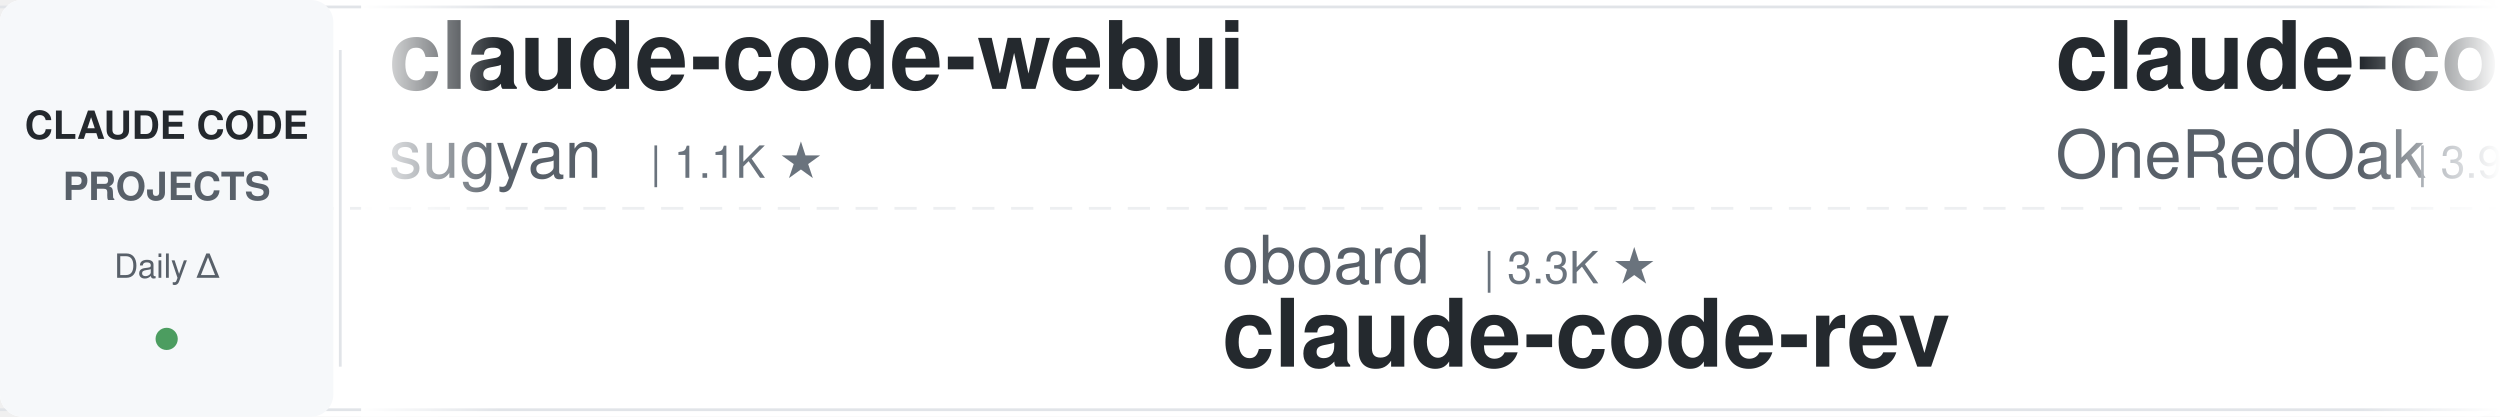
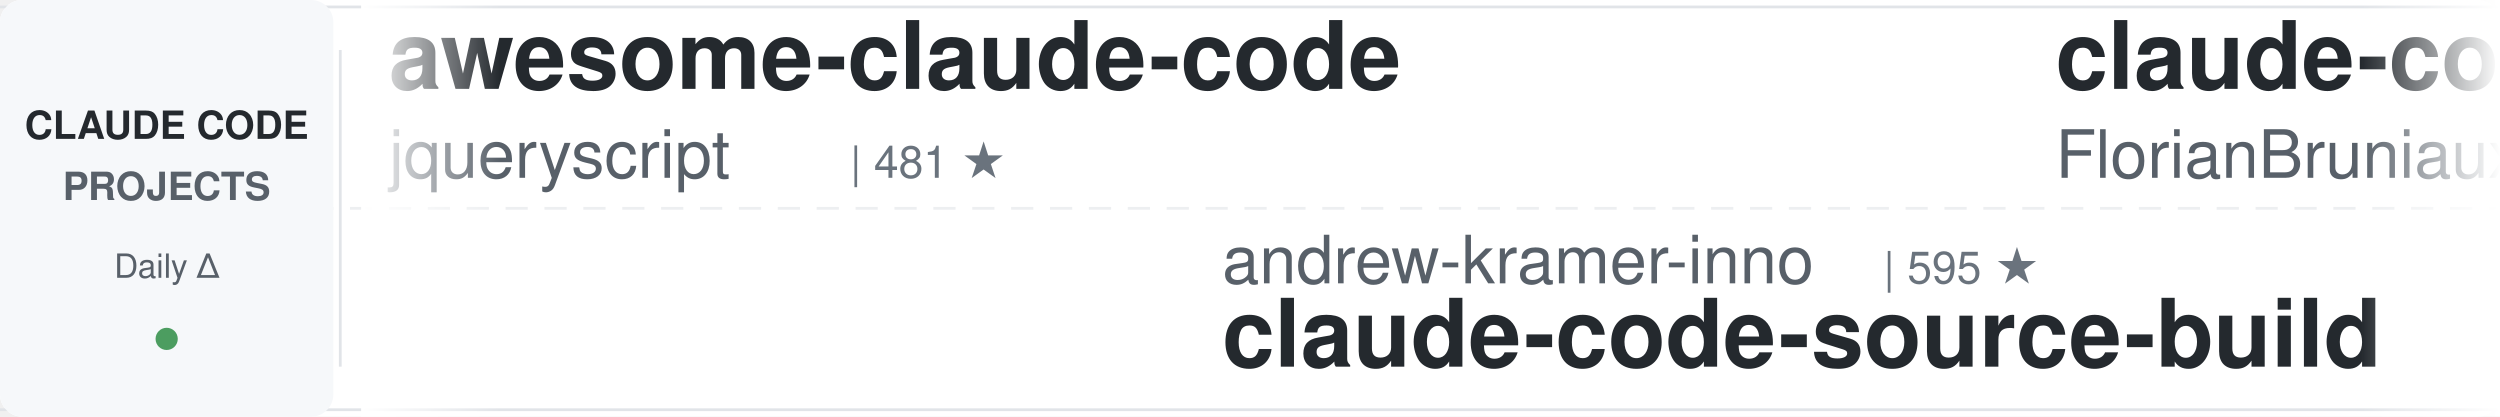
<svg xmlns="http://www.w3.org/2000/svg" width="900" height="150">
  <defs>
    <linearGradient id="awesomeLeftFade" x1="0%" y1="0%" x2="100%" y2="0%">
      <stop offset="0%" style="stop-color:#ffffff;stop-opacity:1" />
      <stop offset="100%" style="stop-color:#ffffff;stop-opacity:0" />
    </linearGradient>
    <linearGradient id="awesomeRightFade" x1="0%" y1="0%" x2="100%" y2="0%">
      <stop offset="0%" style="stop-color:#ffffff;stop-opacity:0" />
      <stop offset="100%" style="stop-color:#ffffff;stop-opacity:1" />
    </linearGradient>
  </defs>
  <rect width="900" height="150" fill="#ffffff" rx="8" />
  <rect x="0" y="2" width="900" height="1" fill="#e1e4e8" />
  <rect x="0" y="147" width="900" height="1" fill="#e1e4e8" />
  <line x1="0" y1="75" x2="900" y2="75" stroke="#e1e4e8" stroke-width="1" stroke-dasharray="8 6" opacity="0.6" />
  <rect x="0" y="0" width="120" height="150" fill="#f6f8fa" rx="8" />
  <text x="60" y="50" font-family="-apple-system, BlinkMacSystemFont, 'Segoe UI', Helvetica, Arial, sans-serif" font-size="14" font-weight="600" fill="#24292e" text-anchor="middle">CLAUDE CODE</text>
  <text x="60" y="72" font-family="-apple-system, BlinkMacSystemFont, 'Segoe UI', Helvetica, Arial, sans-serif" font-size="14" font-weight="600" fill="#586069" text-anchor="middle">PROJECTS</text>
  <text x="60" y="100" font-family="-apple-system, BlinkMacSystemFont, 'Segoe UI', Helvetica, Arial, sans-serif" font-size="12" font-weight="500" fill="#586069" text-anchor="middle">Daily Δ</text>
  <circle cx="60" cy="122" r="4" fill="#22863a" opacity="0.8" />
  <rect x="122" y="18" width="1" height="114" fill="#e1e4e8" />
  <clipPath id="awesomeTickerClip">
    <rect x="130" y="0" width="770" height="150" />
  </clipPath>
  <g clip-path="url(#awesomeTickerClip)">
    <g id="awesomeTickerItems">
      <animateTransform attributeName="transform" attributeType="XML" type="translate" from="0 0" to="-3000 0" dur="54s" repeatCount="indefinite" />
      <g transform="translate(0, 0)">
-         <text x="140" y="32" font-family="-apple-system, BlinkMacSystemFont, 'Segoe UI', Helvetica, Arial, sans-serif" font-size="34" font-weight="600" fill="#24292e">claude-code-webui</text>
-         <text x="140" y="64" font-family="-apple-system, BlinkMacSystemFont, 'Segoe UI', Helvetica, Arial, sans-serif" font-size="24" font-weight="400" fill="#586069">sugyan</text>
-         <text x="234" y="64" font-family="-apple-system, BlinkMacSystemFont, 'Segoe UI', Helvetica, Arial, sans-serif" font-size="16" font-weight="500" fill="#6a737d">| 1.1K ★</text>
+         <text x="140" y="32" font-family="-apple-system, BlinkMacSystemFont, 'Segoe UI', Helvetica, Arial, sans-serif" font-size="34" font-weight="600" fill="#24292e">awesome-claude-code</text>
+         <text x="140" y="64" font-family="-apple-system, BlinkMacSystemFont, 'Segoe UI', Helvetica, Arial, sans-serif" font-size="24" font-weight="400" fill="#586069">jqueryscript</text>
+         <text x="306" y="64" font-family="-apple-system, BlinkMacSystemFont, 'Segoe UI', Helvetica, Arial, sans-serif" font-size="16" font-weight="500" fill="#6a737d">| 481 ★</text>
      </g>
      <g transform="translate(300, 0)">
-         <text x="140" y="102" font-family="-apple-system, BlinkMacSystemFont, 'Segoe UI', Helvetica, Arial, sans-serif" font-size="24" font-weight="400" fill="#586069">oboard</text>
-         <text x="234" y="102" font-family="-apple-system, BlinkMacSystemFont, 'Segoe UI', Helvetica, Arial, sans-serif" font-size="16" font-weight="500" fill="#6a737d">| 3.3K ★</text>
-         <text x="140" y="132" font-family="-apple-system, BlinkMacSystemFont, 'Segoe UI', Helvetica, Arial, sans-serif" font-size="34" font-weight="600" fill="#24292e">claude-code-rev</text>
+         <text x="140" y="102" font-family="-apple-system, BlinkMacSystemFont, 'Segoe UI', Helvetica, Arial, sans-serif" font-size="24" font-weight="400" fill="#586069">andrew-kramer-inno</text>
+         <text x="378" y="102" font-family="-apple-system, BlinkMacSystemFont, 'Segoe UI', Helvetica, Arial, sans-serif" font-size="16" font-weight="500" fill="#6a737d">| 595 ★</text>
+         <text x="140" y="132" font-family="-apple-system, BlinkMacSystemFont, 'Segoe UI', Helvetica, Arial, sans-serif" font-size="34" font-weight="600" fill="#24292e">claude-code-source-build</text>
      </g>
      <g transform="translate(600, 0)">
-         <text x="140" y="32" font-family="-apple-system, BlinkMacSystemFont, 'Segoe UI', Helvetica, Arial, sans-serif" font-size="34" font-weight="600" fill="#24292e">claude-code-workflows</text>
-         <text x="140" y="64" font-family="-apple-system, BlinkMacSystemFont, 'Segoe UI', Helvetica, Arial, sans-serif" font-size="24" font-weight="400" fill="#586069">OneRedOak</text>
-         <text x="270" y="64" font-family="-apple-system, BlinkMacSystemFont, 'Segoe UI', Helvetica, Arial, sans-serif" font-size="16" font-weight="500" fill="#6a737d">| 3.9K ★</text>
+         <text x="140" y="32" font-family="-apple-system, BlinkMacSystemFont, 'Segoe UI', Helvetica, Arial, sans-serif" font-size="34" font-weight="600" fill="#24292e">claude-code-ultimate-gui...</text>
+         <text x="140" y="64" font-family="-apple-system, BlinkMacSystemFont, 'Segoe UI', Helvetica, Arial, sans-serif" font-size="24" font-weight="400" fill="#586069">FlorianBruniaux</text>
+         <text x="342" y="64" font-family="-apple-system, BlinkMacSystemFont, 'Segoe UI', Helvetica, Arial, sans-serif" font-size="16" font-weight="500" fill="#6a737d">| 5.6K ★</text>
      </g>
      <g transform="translate(900, 0)">
+         <text x="140" y="102" font-family="-apple-system, BlinkMacSystemFont, 'Segoe UI', Helvetica, Arial, sans-serif" font-size="24" font-weight="400" fill="#586069">Alishahryar1</text>
+         <text x="306" y="102" font-family="-apple-system, BlinkMacSystemFont, 'Segoe UI', Helvetica, Arial, sans-serif" font-size="16" font-weight="500" fill="#6a737d">| 42.7K ★</text>
+         <text x="392" y="102" font-family="-apple-system, BlinkMacSystemFont, 'Segoe UI', Helvetica, Arial, sans-serif" font-size="16" font-weight="500" fill="#22863a"> +21</text>
+         <text x="140" y="132" font-family="-apple-system, BlinkMacSystemFont, 'Segoe UI', Helvetica, Arial, sans-serif" font-size="34" font-weight="600" fill="#24292e">free-claude-code</text>
+       </g>
+       <g transform="translate(1200, 0)">
+         <text x="140" y="32" font-family="-apple-system, BlinkMacSystemFont, 'Segoe UI', Helvetica, Arial, sans-serif" font-size="34" font-weight="600" fill="#24292e">claude-code-spec-workflo...</text>
+         <text x="140" y="64" font-family="-apple-system, BlinkMacSystemFont, 'Segoe UI', Helvetica, Arial, sans-serif" font-size="24" font-weight="400" fill="#586069">Pimzino</text>
+         <text x="246" y="64" font-family="-apple-system, BlinkMacSystemFont, 'Segoe UI', Helvetica, Arial, sans-serif" font-size="16" font-weight="500" fill="#6a737d">| 3.8K ★</text>
+       </g>
+       <g transform="translate(1500, 0)">
+         <text x="140" y="102" font-family="-apple-system, BlinkMacSystemFont, 'Segoe UI', Helvetica, Arial, sans-serif" font-size="24" font-weight="400" fill="#586069">Maciek-roboblog</text>
+         <text x="342" y="102" font-family="-apple-system, BlinkMacSystemFont, 'Segoe UI', Helvetica, Arial, sans-serif" font-size="16" font-weight="500" fill="#6a737d">| 8.5K ★</text>
+         <text x="140" y="132" font-family="-apple-system, BlinkMacSystemFont, 'Segoe UI', Helvetica, Arial, sans-serif" font-size="34" font-weight="600" fill="#24292e">Claude-Code-Usage-Monito...</text>
+       </g>
+       <g transform="translate(1800, 0)">
+         <text x="140" y="32" font-family="-apple-system, BlinkMacSystemFont, 'Segoe UI', Helvetica, Arial, sans-serif" font-size="34" font-weight="600" fill="#24292e">claude-code-templates</text>
+         <text x="140" y="64" font-family="-apple-system, BlinkMacSystemFont, 'Segoe UI', Helvetica, Arial, sans-serif" font-size="24" font-weight="400" fill="#586069">davila7</text>
+         <text x="246" y="64" font-family="-apple-system, BlinkMacSystemFont, 'Segoe UI', Helvetica, Arial, sans-serif" font-size="16" font-weight="500" fill="#6a737d">| 30.0K ★</text>
+         <text x="332" y="64" font-family="-apple-system, BlinkMacSystemFont, 'Segoe UI', Helvetica, Arial, sans-serif" font-size="16" font-weight="500" fill="#22863a"> +1</text>
+       </g>
+       <g transform="translate(2100, 0)">
+         <text x="140" y="102" font-family="-apple-system, BlinkMacSystemFont, 'Segoe UI', Helvetica, Arial, sans-serif" font-size="24" font-weight="400" fill="#586069">simonw</text>
+         <text x="234" y="102" font-family="-apple-system, BlinkMacSystemFont, 'Segoe UI', Helvetica, Arial, sans-serif" font-size="16" font-weight="500" fill="#6a737d">| 1.6K ★</text>
+         <text x="311" y="102" font-family="-apple-system, BlinkMacSystemFont, 'Segoe UI', Helvetica, Arial, sans-serif" font-size="16" font-weight="500" fill="#22863a"> +1</text>
+         <text x="140" y="132" font-family="-apple-system, BlinkMacSystemFont, 'Segoe UI', Helvetica, Arial, sans-serif" font-size="34" font-weight="600" fill="#24292e">claude-code-transcripts</text>
+       </g>
+       <g transform="translate(2400, 0)">
+         <text x="140" y="32" font-family="-apple-system, BlinkMacSystemFont, 'Segoe UI', Helvetica, Arial, sans-serif" font-size="34" font-weight="600" fill="#24292e">claude-code-settings</text>
+         <text x="140" y="64" font-family="-apple-system, BlinkMacSystemFont, 'Segoe UI', Helvetica, Arial, sans-serif" font-size="24" font-weight="400" fill="#586069">feiskyer</text>
+         <text x="258" y="64" font-family="-apple-system, BlinkMacSystemFont, 'Segoe UI', Helvetica, Arial, sans-serif" font-size="16" font-weight="500" fill="#6a737d">| 1.6K ★</text>
+       </g>
+       <g transform="translate(2700, 0)">
        <text x="140" y="102" font-family="-apple-system, BlinkMacSystemFont, 'Segoe UI', Helvetica, Arial, sans-serif" font-size="24" font-weight="400" fill="#586069">Yuyz0112</text>
        <text x="258" y="102" font-family="-apple-system, BlinkMacSystemFont, 'Segoe UI', Helvetica, Arial, sans-serif" font-size="16" font-weight="500" fill="#6a737d">| 2.4K ★</text>
-         <text x="335" y="102" font-family="-apple-system, BlinkMacSystemFont, 'Segoe UI', Helvetica, Arial, sans-serif" font-size="16" font-weight="500" fill="#22863a"> +1</text>
        <text x="140" y="132" font-family="-apple-system, BlinkMacSystemFont, 'Segoe UI', Helvetica, Arial, sans-serif" font-size="34" font-weight="600" fill="#24292e">claude-code-reverse</text>
      </g>
-       <g transform="translate(1200, 0)">
-         <text x="140" y="32" font-family="-apple-system, BlinkMacSystemFont, 'Segoe UI', Helvetica, Arial, sans-serif" font-size="34" font-weight="600" fill="#24292e">claude-code-engineering</text>
-         <text x="140" y="64" font-family="-apple-system, BlinkMacSystemFont, 'Segoe UI', Helvetica, Arial, sans-serif" font-size="24" font-weight="400" fill="#586069">huangjia2019</text>
-         <text x="306" y="64" font-family="-apple-system, BlinkMacSystemFont, 'Segoe UI', Helvetica, Arial, sans-serif" font-size="16" font-weight="500" fill="#6a737d">| 1.0K ★</text>
-         <text x="383" y="64" font-family="-apple-system, BlinkMacSystemFont, 'Segoe UI', Helvetica, Arial, sans-serif" font-size="16" font-weight="500" fill="#22863a"> +1</text>
-       </g>
-       <g transform="translate(1500, 0)">
-         <text x="140" y="102" font-family="-apple-system, BlinkMacSystemFont, 'Segoe UI', Helvetica, Arial, sans-serif" font-size="24" font-weight="400" fill="#586069">ChrisWiles</text>
-         <text x="282" y="102" font-family="-apple-system, BlinkMacSystemFont, 'Segoe UI', Helvetica, Arial, sans-serif" font-size="16" font-weight="500" fill="#6a737d">| 6.0K ★</text>
-         <text x="140" y="132" font-family="-apple-system, BlinkMacSystemFont, 'Segoe UI', Helvetica, Arial, sans-serif" font-size="34" font-weight="600" fill="#24292e">claude-code-showcase</text>
-       </g>
-       <g transform="translate(1800, 0)">
-         <text x="140" y="32" font-family="-apple-system, BlinkMacSystemFont, 'Segoe UI', Helvetica, Arial, sans-serif" font-size="34" font-weight="600" fill="#24292e">claude-code-guide</text>
-         <text x="140" y="64" font-family="-apple-system, BlinkMacSystemFont, 'Segoe UI', Helvetica, Arial, sans-serif" font-size="24" font-weight="400" fill="#586069">zebbern</text>
-         <text x="246" y="64" font-family="-apple-system, BlinkMacSystemFont, 'Segoe UI', Helvetica, Arial, sans-serif" font-size="16" font-weight="500" fill="#6a737d">| 4.4K ★</text>
-       </g>
-       <g transform="translate(2100, 0)">
-         <text x="140" y="102" font-family="-apple-system, BlinkMacSystemFont, 'Segoe UI', Helvetica, Arial, sans-serif" font-size="24" font-weight="400" fill="#586069">ghuntley</text>
-         <text x="258" y="102" font-family="-apple-system, BlinkMacSystemFont, 'Segoe UI', Helvetica, Arial, sans-serif" font-size="16" font-weight="500" fill="#6a737d">| 987 ★</text>
-         <text x="140" y="132" font-family="-apple-system, BlinkMacSystemFont, 'Segoe UI', Helvetica, Arial, sans-serif" font-size="34" font-weight="600" fill="#24292e">claude-code-source-code-...</text>
-       </g>
-       <g transform="translate(2400, 0)">
-         <text x="140" y="32" font-family="-apple-system, BlinkMacSystemFont, 'Segoe UI', Helvetica, Arial, sans-serif" font-size="34" font-weight="600" fill="#24292e">everything-claude-code-z...</text>
-         <text x="140" y="64" font-family="-apple-system, BlinkMacSystemFont, 'Segoe UI', Helvetica, Arial, sans-serif" font-size="24" font-weight="400" fill="#586069">xu-xiang</text>
-         <text x="258" y="64" font-family="-apple-system, BlinkMacSystemFont, 'Segoe UI', Helvetica, Arial, sans-serif" font-size="16" font-weight="500" fill="#6a737d">| 1.8K ★</text>
-         <text x="335" y="64" font-family="-apple-system, BlinkMacSystemFont, 'Segoe UI', Helvetica, Arial, sans-serif" font-size="16" font-weight="500" fill="#22863a"> +1</text>
-       </g>
-       <g transform="translate(2700, 0)">
-         <text x="140" y="102" font-family="-apple-system, BlinkMacSystemFont, 'Segoe UI', Helvetica, Arial, sans-serif" font-size="24" font-weight="400" fill="#586069">zstmfhy</text>
-         <text x="246" y="102" font-family="-apple-system, BlinkMacSystemFont, 'Segoe UI', Helvetica, Arial, sans-serif" font-size="16" font-weight="500" fill="#6a737d">| 190 ★</text>
-         <text x="140" y="132" font-family="-apple-system, BlinkMacSystemFont, 'Segoe UI', Helvetica, Arial, sans-serif" font-size="34" font-weight="600" fill="#24292e">Claude-code</text>
-       </g>
      <g transform="translate(3000, 0)">
-         <text x="140" y="32" font-family="-apple-system, BlinkMacSystemFont, 'Segoe UI', Helvetica, Arial, sans-serif" font-size="34" font-weight="600" fill="#24292e">claude-code-webui</text>
-         <text x="140" y="64" font-family="-apple-system, BlinkMacSystemFont, 'Segoe UI', Helvetica, Arial, sans-serif" font-size="24" font-weight="400" fill="#586069">sugyan</text>
-         <text x="234" y="64" font-family="-apple-system, BlinkMacSystemFont, 'Segoe UI', Helvetica, Arial, sans-serif" font-size="16" font-weight="500" fill="#6a737d">| 1.1K ★</text>
+         <text x="140" y="32" font-family="-apple-system, BlinkMacSystemFont, 'Segoe UI', Helvetica, Arial, sans-serif" font-size="34" font-weight="600" fill="#24292e">awesome-claude-code</text>
+         <text x="140" y="64" font-family="-apple-system, BlinkMacSystemFont, 'Segoe UI', Helvetica, Arial, sans-serif" font-size="24" font-weight="400" fill="#586069">jqueryscript</text>
+         <text x="306" y="64" font-family="-apple-system, BlinkMacSystemFont, 'Segoe UI', Helvetica, Arial, sans-serif" font-size="16" font-weight="500" fill="#6a737d">| 481 ★</text>
      </g>
      <g transform="translate(3300, 0)">
-         <text x="140" y="102" font-family="-apple-system, BlinkMacSystemFont, 'Segoe UI', Helvetica, Arial, sans-serif" font-size="24" font-weight="400" fill="#586069">oboard</text>
-         <text x="234" y="102" font-family="-apple-system, BlinkMacSystemFont, 'Segoe UI', Helvetica, Arial, sans-serif" font-size="16" font-weight="500" fill="#6a737d">| 3.3K ★</text>
-         <text x="140" y="132" font-family="-apple-system, BlinkMacSystemFont, 'Segoe UI', Helvetica, Arial, sans-serif" font-size="34" font-weight="600" fill="#24292e">claude-code-rev</text>
+         <text x="140" y="102" font-family="-apple-system, BlinkMacSystemFont, 'Segoe UI', Helvetica, Arial, sans-serif" font-size="24" font-weight="400" fill="#586069">andrew-kramer-inno</text>
+         <text x="378" y="102" font-family="-apple-system, BlinkMacSystemFont, 'Segoe UI', Helvetica, Arial, sans-serif" font-size="16" font-weight="500" fill="#6a737d">| 595 ★</text>
+         <text x="140" y="132" font-family="-apple-system, BlinkMacSystemFont, 'Segoe UI', Helvetica, Arial, sans-serif" font-size="34" font-weight="600" fill="#24292e">claude-code-source-build</text>
      </g>
      <g transform="translate(3600, 0)">
-         <text x="140" y="32" font-family="-apple-system, BlinkMacSystemFont, 'Segoe UI', Helvetica, Arial, sans-serif" font-size="34" font-weight="600" fill="#24292e">claude-code-workflows</text>
-         <text x="140" y="64" font-family="-apple-system, BlinkMacSystemFont, 'Segoe UI', Helvetica, Arial, sans-serif" font-size="24" font-weight="400" fill="#586069">OneRedOak</text>
-         <text x="270" y="64" font-family="-apple-system, BlinkMacSystemFont, 'Segoe UI', Helvetica, Arial, sans-serif" font-size="16" font-weight="500" fill="#6a737d">| 3.9K ★</text>
+         <text x="140" y="32" font-family="-apple-system, BlinkMacSystemFont, 'Segoe UI', Helvetica, Arial, sans-serif" font-size="34" font-weight="600" fill="#24292e">claude-code-ultimate-gui...</text>
+         <text x="140" y="64" font-family="-apple-system, BlinkMacSystemFont, 'Segoe UI', Helvetica, Arial, sans-serif" font-size="24" font-weight="400" fill="#586069">FlorianBruniaux</text>
+         <text x="342" y="64" font-family="-apple-system, BlinkMacSystemFont, 'Segoe UI', Helvetica, Arial, sans-serif" font-size="16" font-weight="500" fill="#6a737d">| 5.6K ★</text>
      </g>
      <g transform="translate(3900, 0)">
-         <text x="140" y="102" font-family="-apple-system, BlinkMacSystemFont, 'Segoe UI', Helvetica, Arial, sans-serif" font-size="24" font-weight="400" fill="#586069">Yuyz0112</text>
-         <text x="258" y="102" font-family="-apple-system, BlinkMacSystemFont, 'Segoe UI', Helvetica, Arial, sans-serif" font-size="16" font-weight="500" fill="#6a737d">| 2.4K ★</text>
-         <text x="335" y="102" font-family="-apple-system, BlinkMacSystemFont, 'Segoe UI', Helvetica, Arial, sans-serif" font-size="16" font-weight="500" fill="#22863a"> +1</text>
-         <text x="140" y="132" font-family="-apple-system, BlinkMacSystemFont, 'Segoe UI', Helvetica, Arial, sans-serif" font-size="34" font-weight="600" fill="#24292e">claude-code-reverse</text>
+         <text x="140" y="102" font-family="-apple-system, BlinkMacSystemFont, 'Segoe UI', Helvetica, Arial, sans-serif" font-size="24" font-weight="400" fill="#586069">Alishahryar1</text>
+         <text x="306" y="102" font-family="-apple-system, BlinkMacSystemFont, 'Segoe UI', Helvetica, Arial, sans-serif" font-size="16" font-weight="500" fill="#6a737d">| 42.7K ★</text>
+         <text x="392" y="102" font-family="-apple-system, BlinkMacSystemFont, 'Segoe UI', Helvetica, Arial, sans-serif" font-size="16" font-weight="500" fill="#22863a"> +21</text>
+         <text x="140" y="132" font-family="-apple-system, BlinkMacSystemFont, 'Segoe UI', Helvetica, Arial, sans-serif" font-size="34" font-weight="600" fill="#24292e">free-claude-code</text>
      </g>
    </g>
  </g>
  <rect x="130" y="0" width="50" height="150" fill="url(#awesomeLeftFade)" />
  <rect x="850" y="0" width="50" height="150" fill="url(#awesomeRightFade)" />
</svg>
